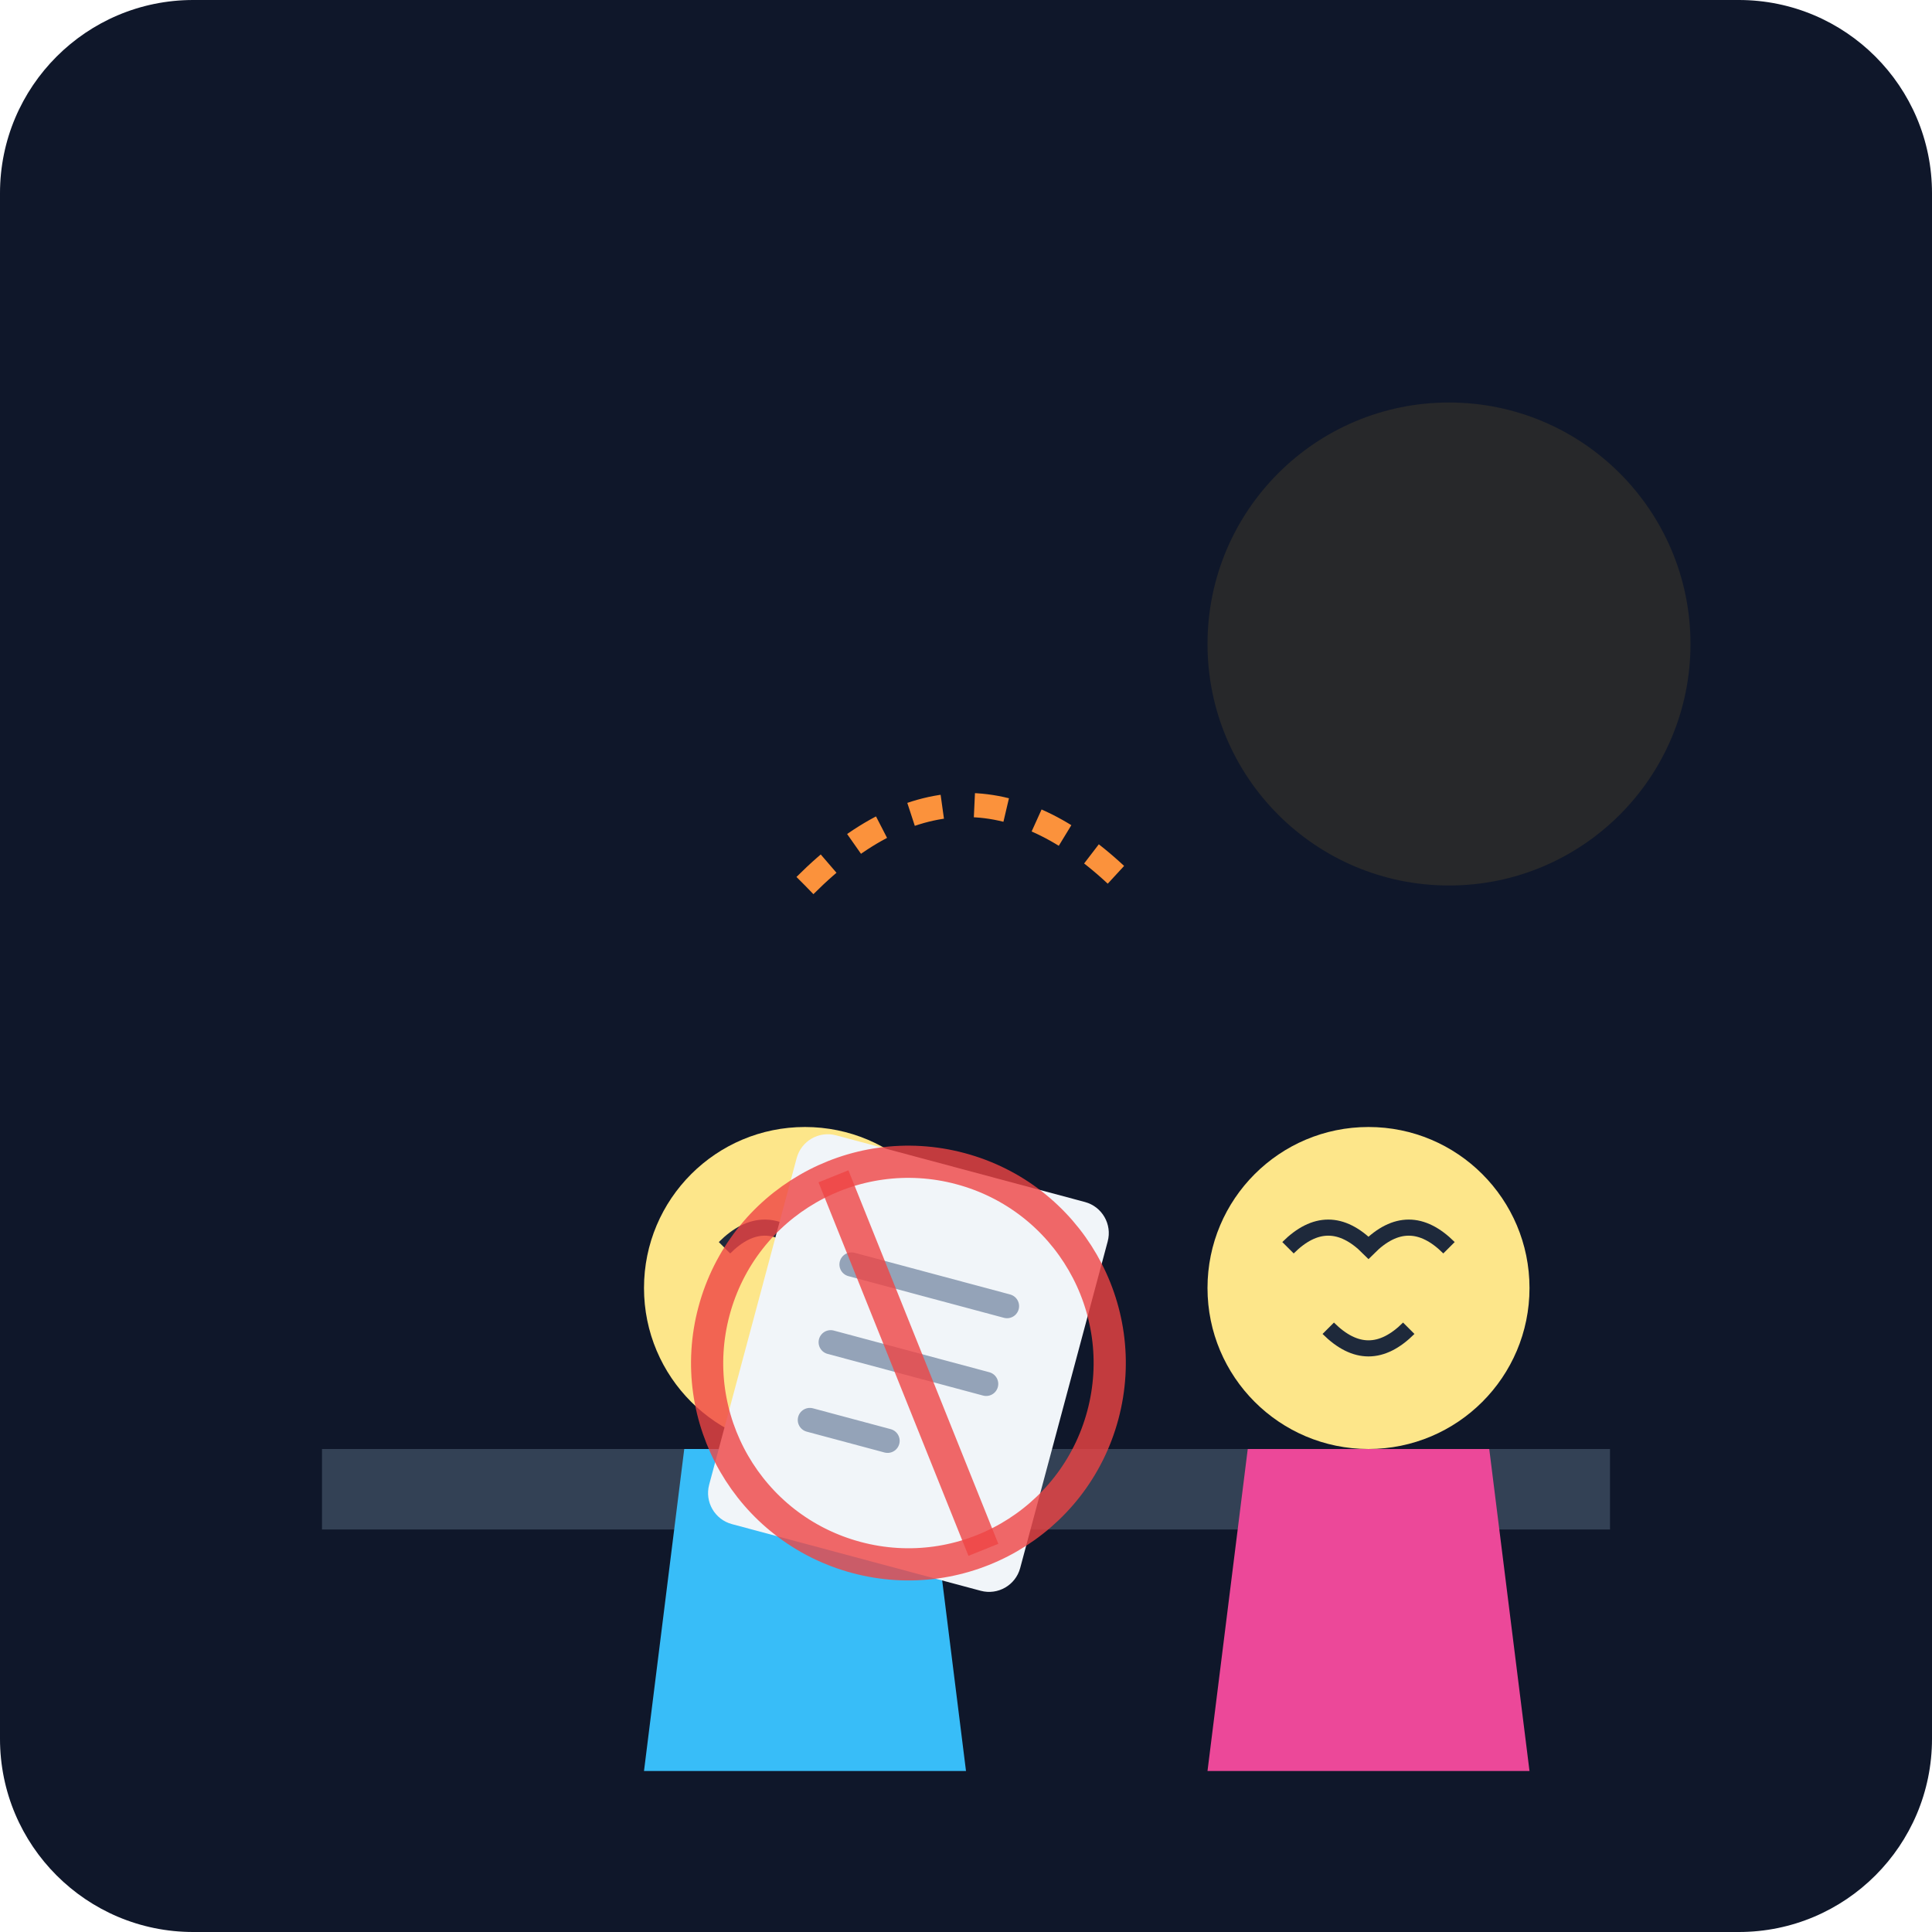
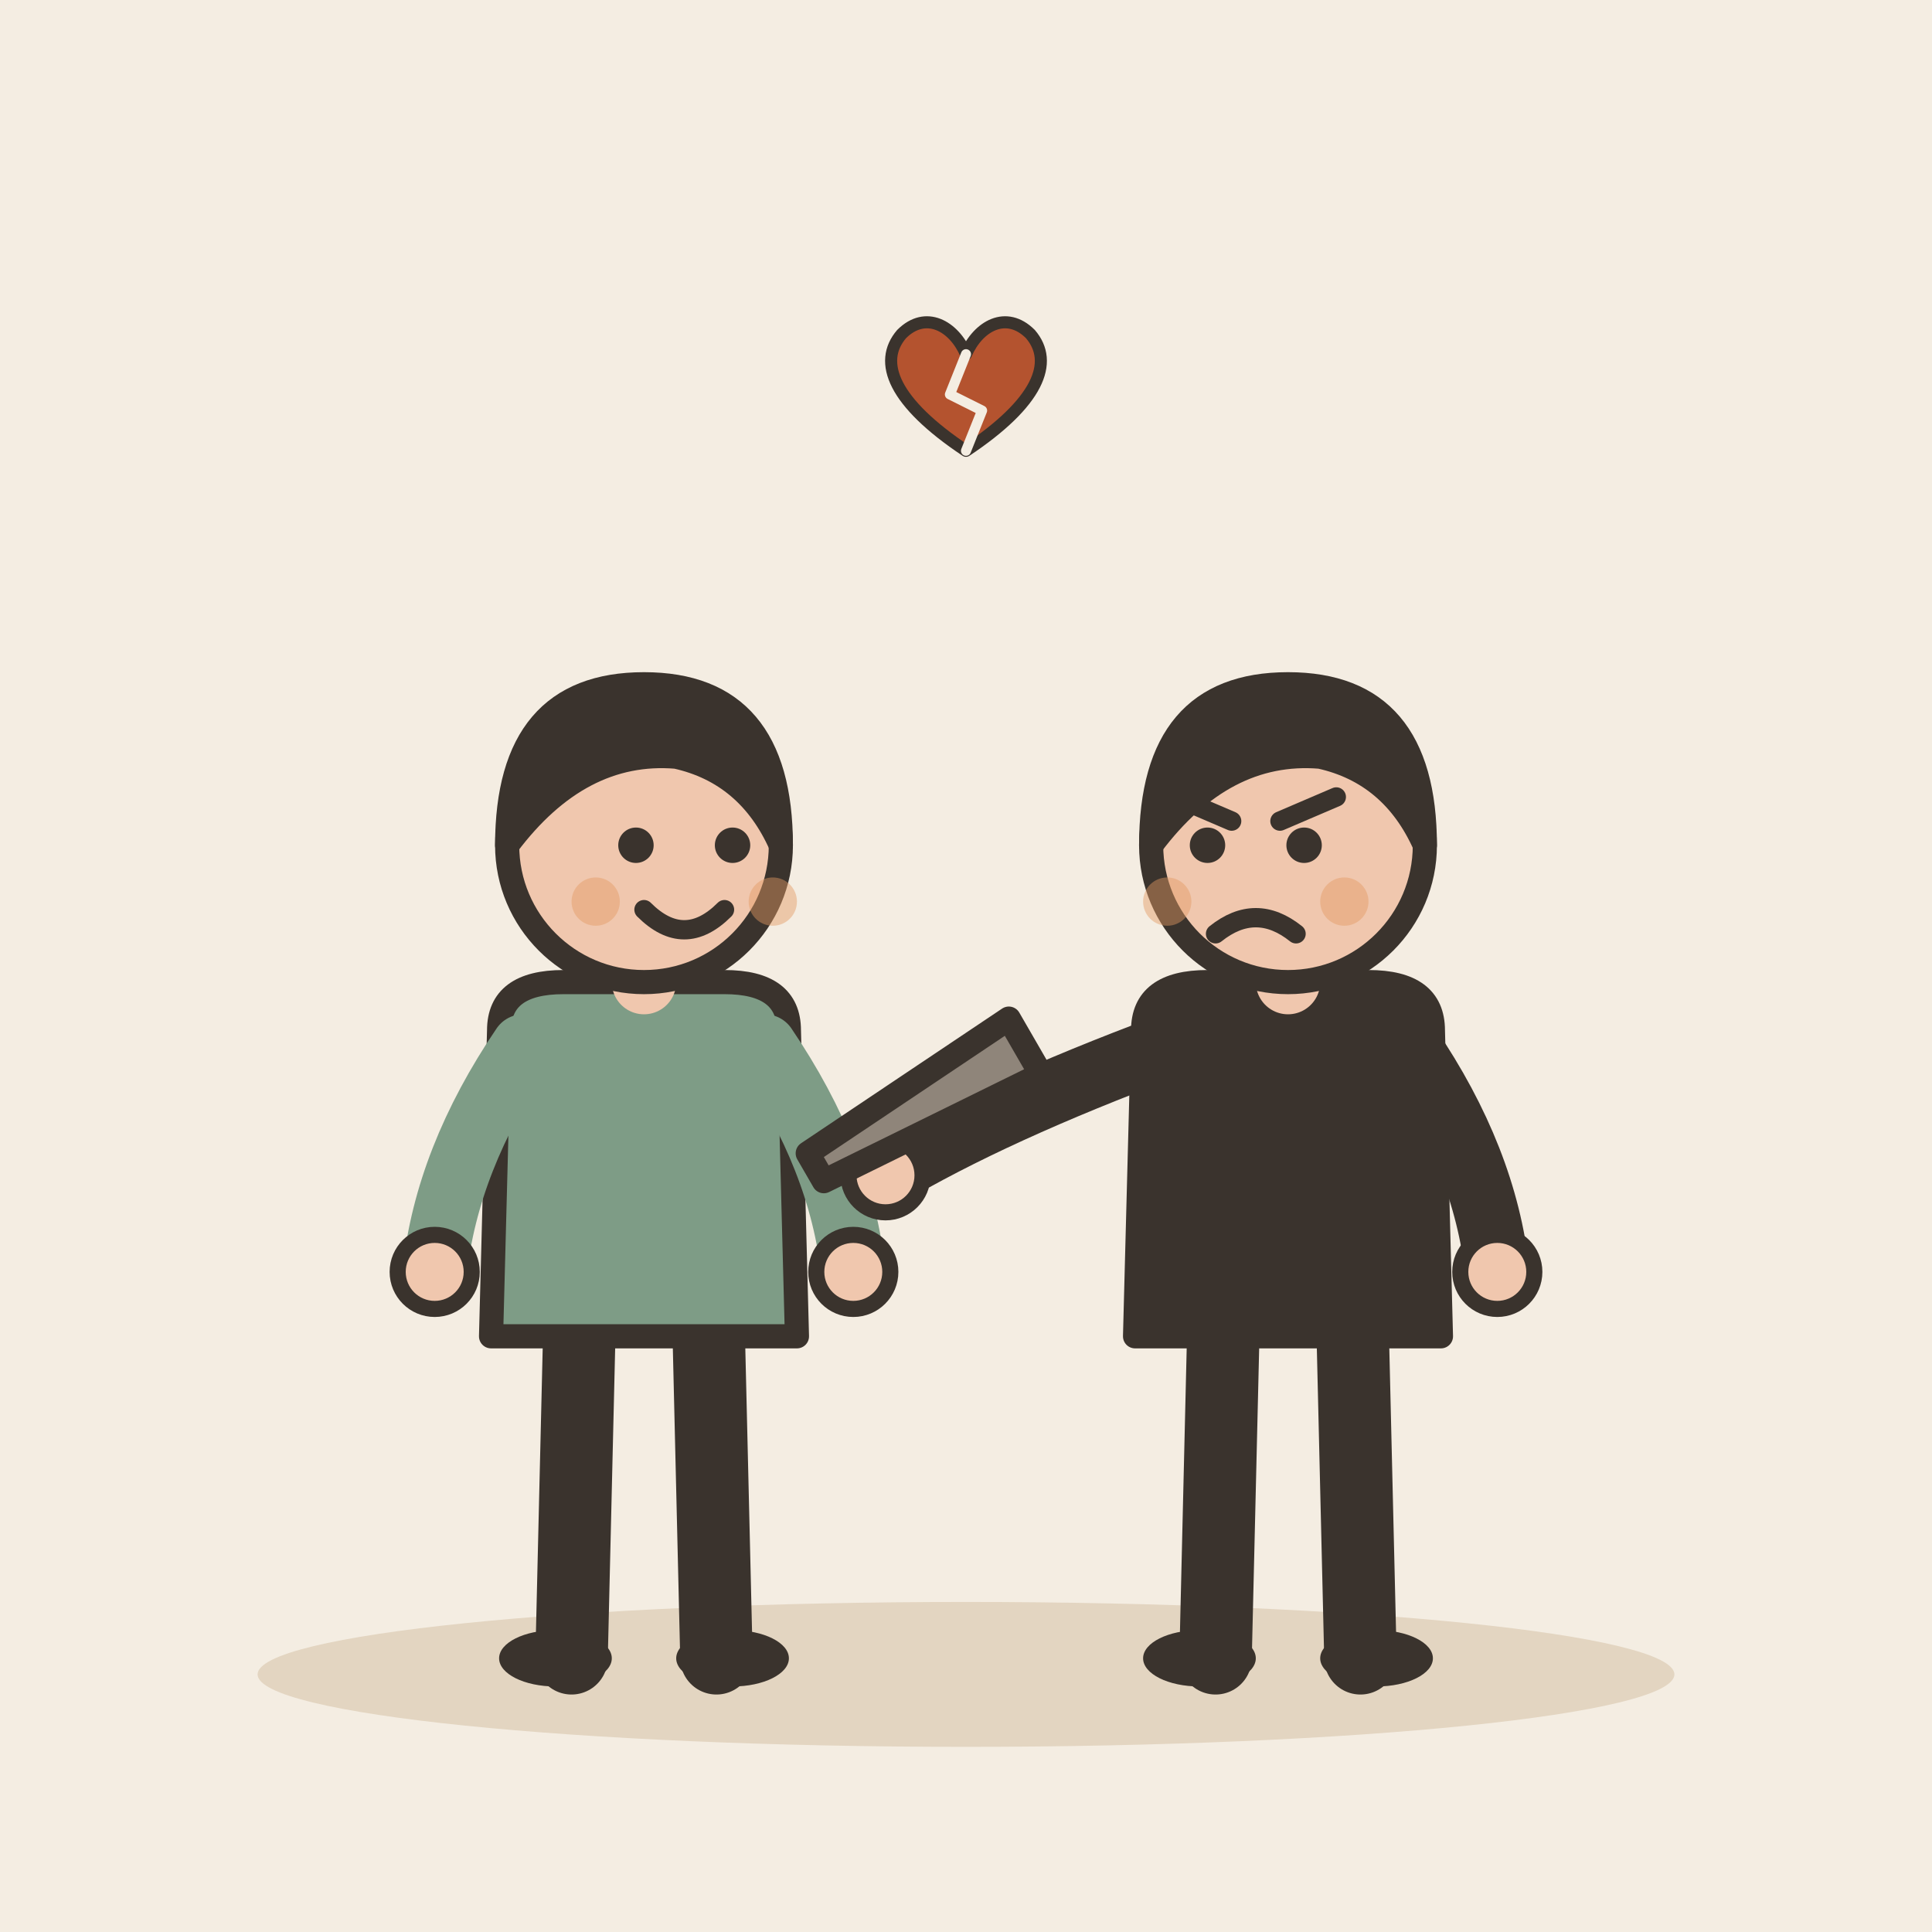
- <svg xmlns="http://www.w3.org/2000/svg" viewBox="0 0 240 240">
-   <defs>
-     <linearGradient id="bgGrad" x1="0" y1="0" x2="0" y2="240">
-       <stop offset="0%" stop-color="#0f172a" />
-       <stop offset="100%" stop-color="#1e293b" />
-     </linearGradient>
-   </defs>
-   <rect width="240" height="240" rx="24" fill="url(#bgGrad)" />
-   <path d="M40 180 L200 180 L200 190 L40 190 Z" fill="#334155" />
-   <circle cx="180" cy="80" r="30" fill="#fbbf24" opacity="0.1" />
-   <g transform="translate(60, 100)">
-     <path d="M20 120 L60 120 L55 80 L25 80 Z" fill="#38bdf8" />
-     <circle cx="40" cy="60" r="20" fill="#fde68a" />
-     <path d="M30 55 Q35 50 40 55 Q45 50 50 55" stroke="#1e293b" stroke-width="2" fill="none" />
-     <path d="M35 65 Q40 70 45 65" stroke="#1e293b" stroke-width="2" fill="none" />
+ <svg xmlns="http://www.w3.org/2000/svg" viewBox="0 0 240 240" data-style="editorial">
+   <rect width="240" height="240" fill="#F4EDE2" />
+   <ellipse cx="120" cy="208" rx="88" ry="9" fill="#E3D5C1" />
+   <g transform="translate(80 206)">
+     <path d="M-8 -42L-9 0" stroke="#3A332D" stroke-width="9" stroke-linecap="round" fill="none" />
+     <path d="M8 -42L9 0" stroke="#3A332D" stroke-width="9" stroke-linecap="round" fill="none" />
+     <ellipse cx="-11" cy="0" rx="7" ry="3.5" fill="#3A332D" />
+     <ellipse cx="11" cy="0" rx="7" ry="3.5" fill="#3A332D" />
+     <path d="M-18 -78Q-18 -84 -10 -84L10 -84Q18 -84 18 -78L19 -40L-19 -40Z" fill="#7E9C86" stroke="#3A332D" stroke-width="3" stroke-linecap="round" stroke-linejoin="round" />
+     <path d="M-15 -76Q-24.5 -62 -26 -48" fill="none" stroke="#7E9C86" stroke-width="8" stroke-linecap="round" stroke-linejoin="round" />
+     <circle cx="-26" cy="-48" r="4.6" fill="#F0C7AE" stroke="#3A332D" stroke-linecap="round" stroke-linejoin="round" stroke-width="2" />
+     <path d="M15 -76Q24.5 -62 26 -48" fill="none" stroke="#7E9C86" stroke-width="8" stroke-linecap="round" stroke-linejoin="round" />
+     <circle cx="26" cy="-48" r="4.6" fill="#F0C7AE" stroke="#3A332D" stroke-linecap="round" stroke-linejoin="round" stroke-width="2" />
+     <path d="M0 -84L0 -88" stroke="#F0C7AE" stroke-width="8" stroke-linecap="round" fill="none" />
+     <circle cx="0" cy="-101" r="17" fill="#F0C7AE" stroke="#3A332D" stroke-width="3" stroke-linecap="round" stroke-linejoin="round" />
+     <path d="M-17 -101Q-17 -121 0 -121Q17 -121 17 -101Q13 -110 4 -112Q-8 -113 -17 -101Z" fill="#3A332D" stroke="#3A332D" stroke-width="3" stroke-linecap="round" stroke-linejoin="round" />
+     <circle cx="-1" cy="-101" r="2.2" fill="#3A332D" />
+     <circle cx="11" cy="-101" r="2.2" fill="#3A332D" />
+     <path d="M0 -93Q5 -88 10 -93" fill="none" stroke="#3A332D" stroke-width="2.4" stroke-linecap="round" stroke-linejoin="round" />
+     <circle cx="-6" cy="-94" r="3" fill="#E39A62" opacity="0.45" />
+     <circle cx="16" cy="-94" r="3" fill="#E39A62" opacity="0.45" />
  </g>
-   <g transform="translate(130, 100)">
-     <path d="M20 120 L60 120 L55 80 L25 80 Z" fill="#ec4899" />
-     <circle cx="40" cy="60" r="20" fill="#fde68a" />
-     <path d="M30 55 Q35 50 40 55 Q45 50 50 55" stroke="#1e293b" stroke-width="2" fill="none" />
-     <path d="M35 65 Q40 70 45 65" stroke="#1e293b" stroke-width="2" fill="none" />
+   <g transform="translate(160 206)">
+     <path d="M-8 -42L-9 0" stroke="#3A332D" stroke-width="9" stroke-linecap="round" fill="none" />
+     <path d="M8 -42L9 0" stroke="#3A332D" stroke-width="9" stroke-linecap="round" fill="none" />
+     <ellipse cx="-11" cy="0" rx="7" ry="3.5" fill="#3A332D" />
+     <ellipse cx="11" cy="0" rx="7" ry="3.5" fill="#3A332D" />
+     <path d="M-18 -78Q-18 -84 -10 -84L10 -84Q18 -84 18 -78L19 -40L-19 -40Z" fill="#3A332D" stroke="#3A332D" stroke-width="3" stroke-linecap="round" stroke-linejoin="round" />
+     <path d="M-15 -76Q-36.5 -68 -50 -60" fill="none" stroke="#3A332D" stroke-width="8" stroke-linecap="round" stroke-linejoin="round" />
+     <circle cx="-50" cy="-60" r="4.6" fill="#F0C7AE" stroke="#3A332D" stroke-linecap="round" stroke-linejoin="round" stroke-width="2" />
+     <path d="M15 -76Q24.5 -62 26 -48" fill="none" stroke="#3A332D" stroke-width="8" stroke-linecap="round" stroke-linejoin="round" />
+     <circle cx="26" cy="-48" r="4.6" fill="#F0C7AE" stroke="#3A332D" stroke-linecap="round" stroke-linejoin="round" stroke-width="2" />
+     <path d="M0 -84L0 -88" stroke="#F0C7AE" stroke-width="8" stroke-linecap="round" fill="none" />
+     <circle cx="0" cy="-101" r="17" fill="#F0C7AE" stroke="#3A332D" stroke-width="3" stroke-linecap="round" stroke-linejoin="round" />
+     <path d="M-17 -101Q-17 -121 0 -121Q17 -121 17 -101Q13 -110 4 -112Q-8 -113 -17 -101Z" fill="#3A332D" stroke="#3A332D" stroke-width="3" stroke-linecap="round" stroke-linejoin="round" />
+     <circle cx="-10" cy="-101" r="2.2" fill="#3A332D" />
+     <circle cx="2" cy="-101" r="2.2" fill="#3A332D" />
+     <path d="M-14 -107L-7 -104" fill="none" stroke="#3A332D" stroke-width="2.4" stroke-linecap="round" stroke-linejoin="round" />
+     <path d="M6 -107L-1 -104" fill="none" stroke="#3A332D" stroke-width="2.4" stroke-linecap="round" stroke-linejoin="round" />
+     <path d="M-9 -90Q-4 -94 1 -90" fill="none" stroke="#3A332D" stroke-width="2.4" stroke-linecap="round" stroke-linejoin="round" />
+     <circle cx="-15" cy="-94" r="3" fill="#E39A62" opacity="0.45" />
+     <circle cx="7" cy="-94" r="3" fill="#E39A62" opacity="0.45" />
  </g>
-   <g transform="translate(100, 140) rotate(15)">
-     <rect width="40" height="50" rx="4" fill="#f1f5f9" />
-     <path d="M10 15 L30 15 M10 25 L30 25 M10 35 L20 35" stroke="#94a3b8" stroke-width="3" stroke-linecap="round" />
-     <circle cx="20" cy="25" r="25" stroke="#ef4444" stroke-width="4" fill="none" opacity="0.8" />
-     <path d="M5 5 L35 45" stroke="#ef4444" stroke-width="4" opacity="0.8" />
+   <g transform="translate(110 140) rotate(60)">
+     <path d="M-4 -20L4 -20L2 10L-2 10Z" fill="#8F857A" stroke="#3A332D" stroke-width="3" stroke-linecap="round" stroke-linejoin="round" />
  </g>
-   <path d="M100 110 Q120 90 140 110" stroke="#fb923c" stroke-width="3" fill="none" stroke-dasharray="4 4" />
+   <g transform="translate(120 50) scale(0.5 0.5)">
+     <path d="M0 12C-18 0 -22 -10 -16 -17C-10 -23 -3 -19 0 -12C3 -19 10 -23 16 -17C22 -10 18 0 0 12Z" fill="#B4532F" stroke="#3A332D" stroke-width="3" stroke-linecap="round" stroke-linejoin="round" />
+     <path d="M0 -12L-4 -2L4 2L0 12" fill="none" stroke="#F4EDE2" stroke-width="2.5" stroke-linecap="round" stroke-linejoin="round" />
+   </g>
</svg>
